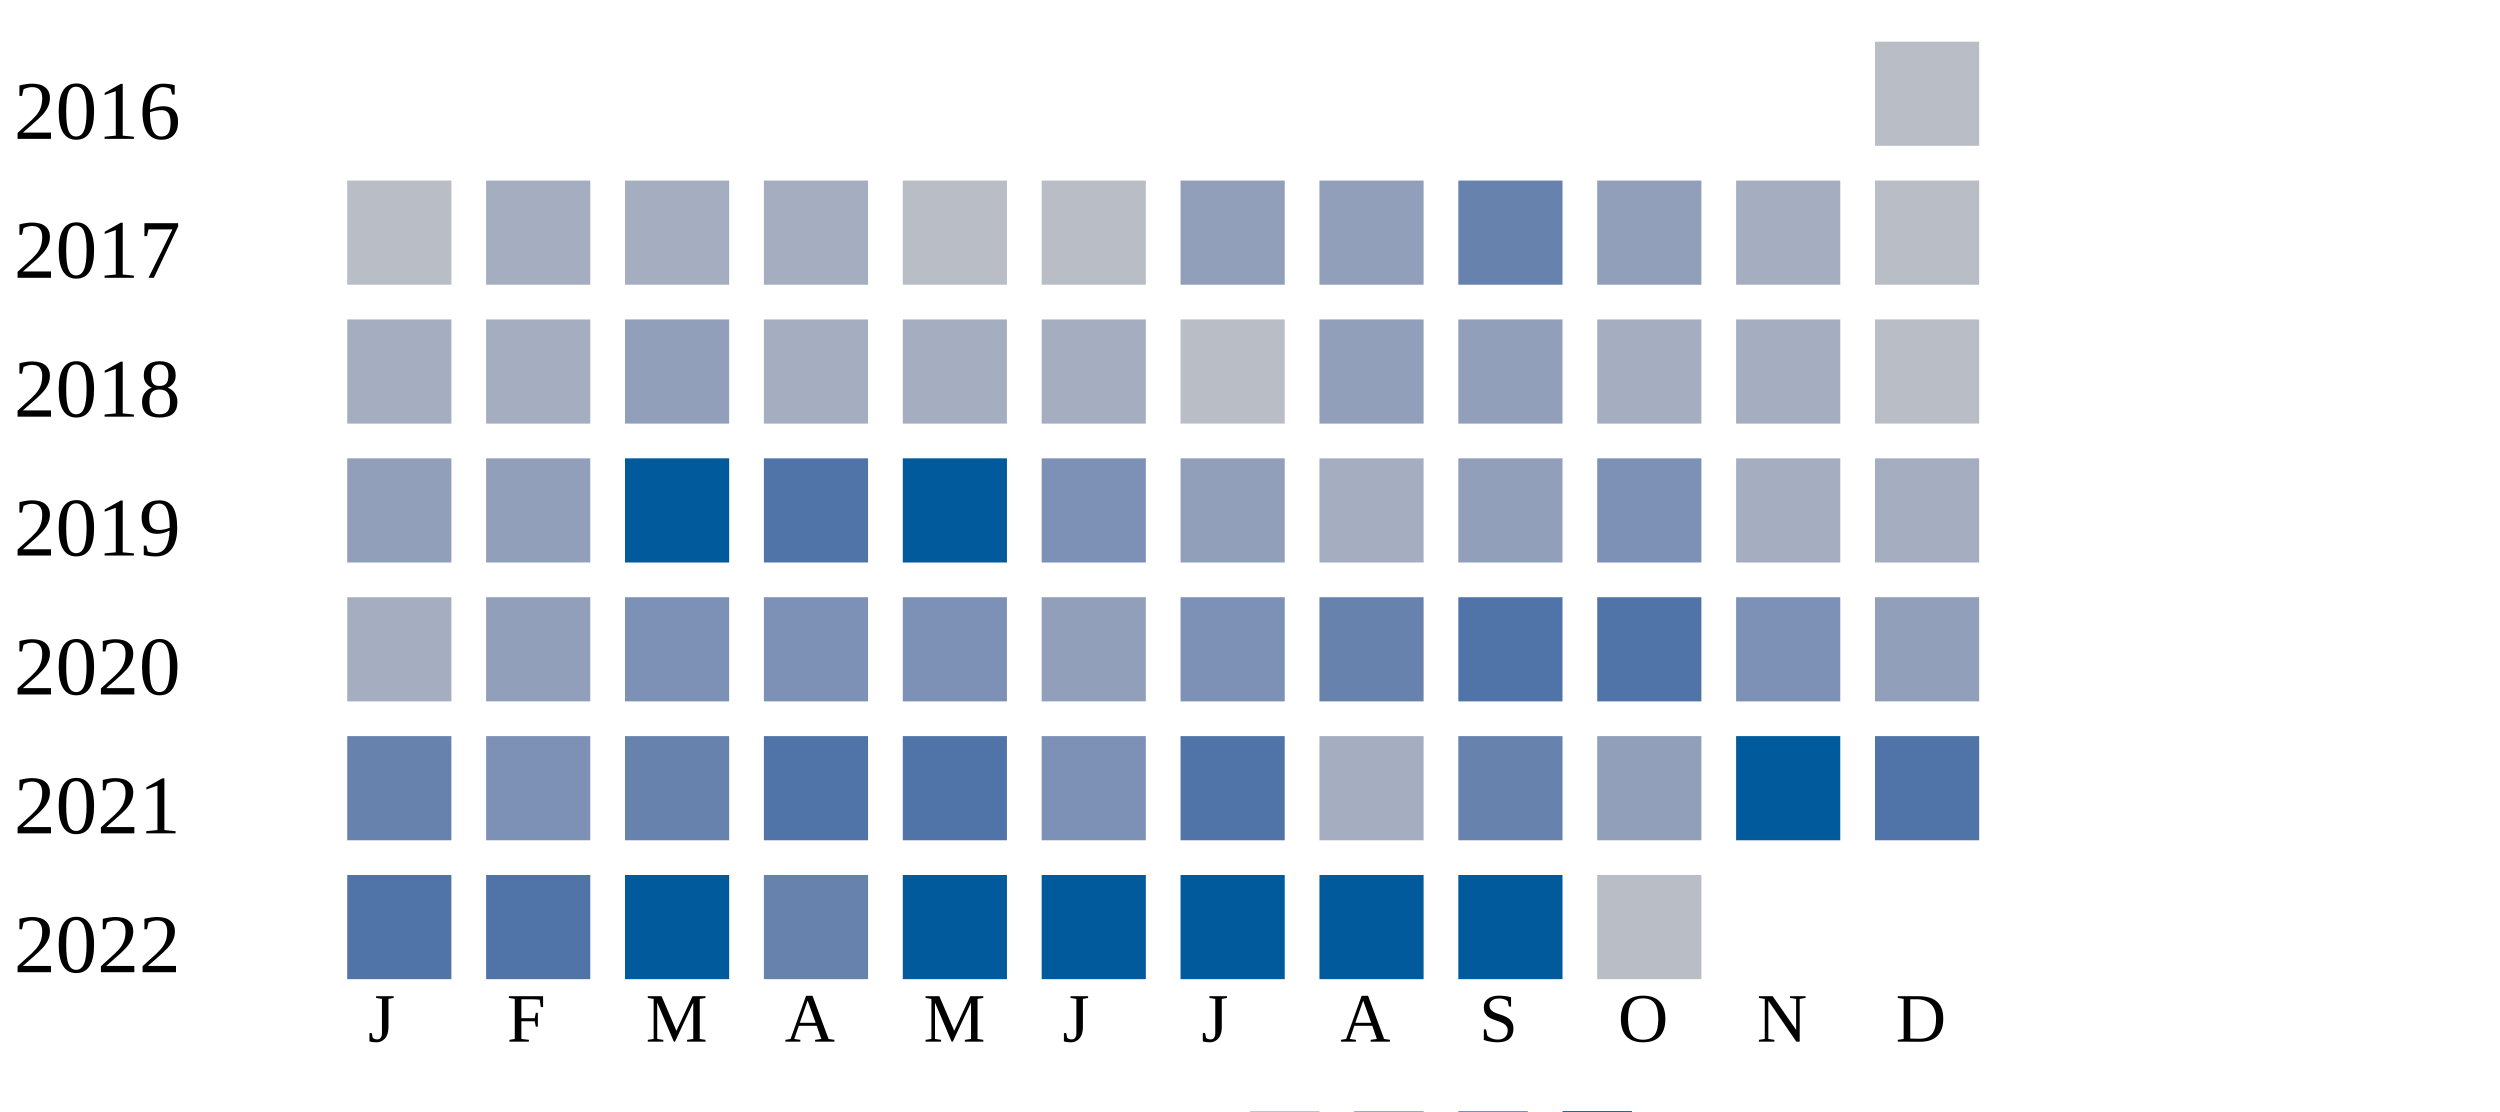
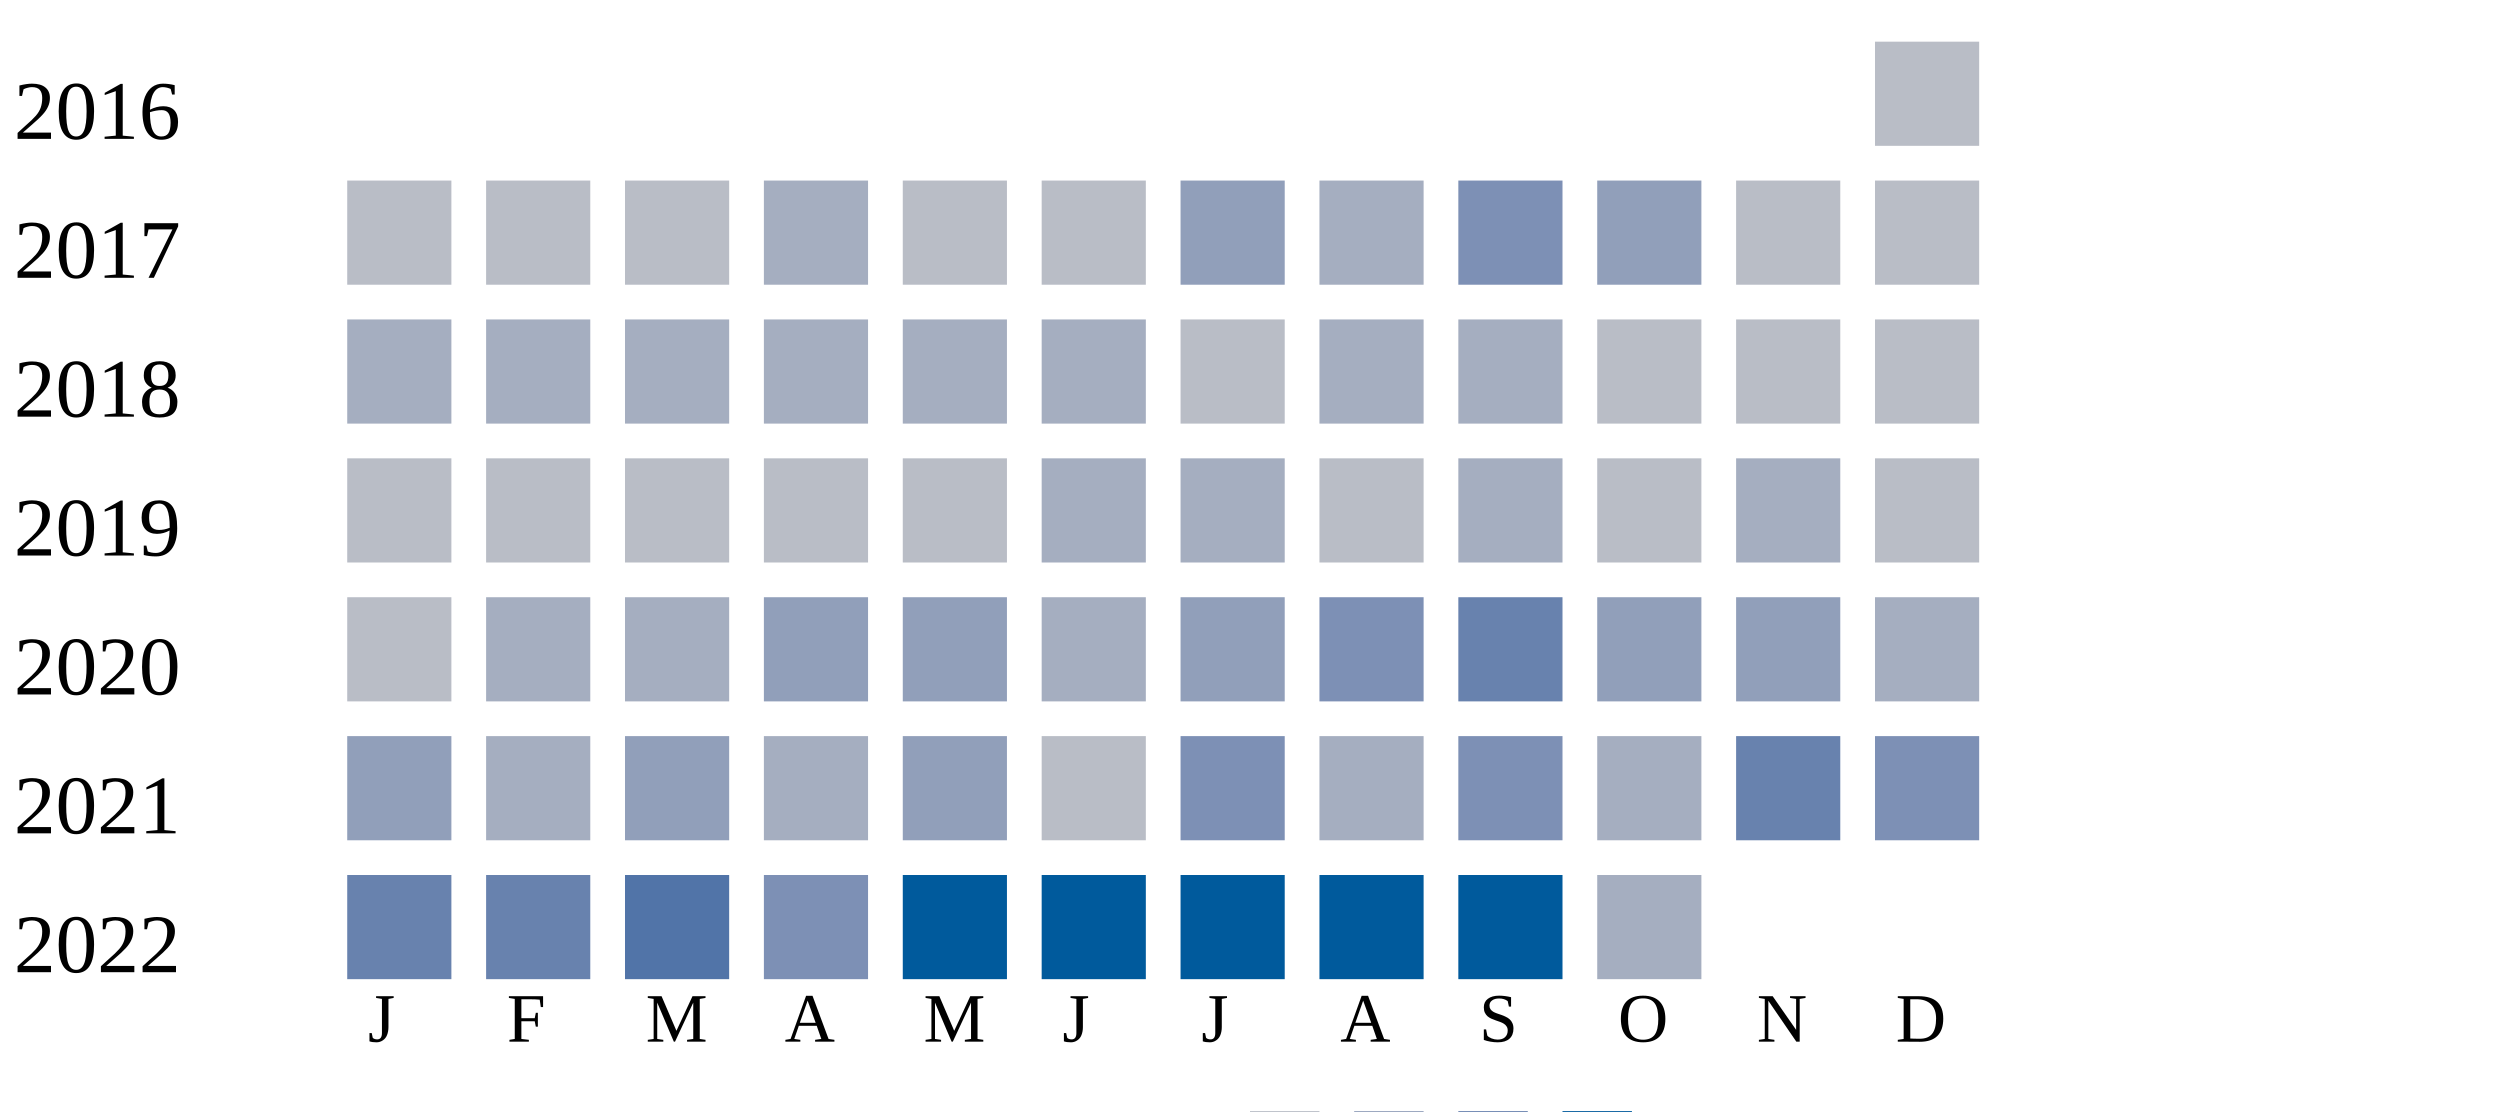
<svg xmlns="http://www.w3.org/2000/svg" width="360" height="160">
  <g transform="translate(0 0)">
    <text x="2" y="20">2016</text>
    <rect x="270" y="6" width="15" height="15" fill="#b9bdc6" />
  </g>
  <g transform="translate(0 20)">
    <text x="2" y="20">2017</text>
    <rect x="50" y="6" width="15" height="15" fill="#b9bdc6" />
-     <rect x="70" y="6" width="15" height="15" fill="#a5aec0" />
-     <rect x="90" y="6" width="15" height="15" fill="#a5aec0" />
+     <rect x="70" y="6" width="15" height="15" fill="#b9bdc6" />
+     <rect x="90" y="6" width="15" height="15" fill="#b9bdc6" />
    <rect x="110" y="6" width="15" height="15" fill="#a5aec0" />
    <rect x="130" y="6" width="15" height="15" fill="#b9bdc6" />
    <rect x="150" y="6" width="15" height="15" fill="#b9bdc6" />
    <rect x="170" y="6" width="15" height="15" fill="#919fba" />
-     <rect x="190" y="6" width="15" height="15" fill="#919fba" />
-     <rect x="210" y="6" width="15" height="15" fill="#6882ae" />
+     <rect x="190" y="6" width="15" height="15" fill="#a5aec0" />
+     <rect x="210" y="6" width="15" height="15" fill="#7d90b5" />
    <rect x="230" y="6" width="15" height="15" fill="#919fba" />
-     <rect x="250" y="6" width="15" height="15" fill="#a5aec0" />
+     <rect x="250" y="6" width="15" height="15" fill="#b9bdc6" />
    <rect x="270" y="6" width="15" height="15" fill="#b9bdc6" />
  </g>
  <g transform="translate(0 40)">
    <text x="2" y="20">2018</text>
    <rect x="50" y="6" width="15" height="15" fill="#a5aec0" />
    <rect x="70" y="6" width="15" height="15" fill="#a5aec0" />
-     <rect x="90" y="6" width="15" height="15" fill="#919fba" />
+     <rect x="90" y="6" width="15" height="15" fill="#a5aec0" />
    <rect x="110" y="6" width="15" height="15" fill="#a5aec0" />
    <rect x="130" y="6" width="15" height="15" fill="#a5aec0" />
    <rect x="150" y="6" width="15" height="15" fill="#a5aec0" />
    <rect x="170" y="6" width="15" height="15" fill="#b9bdc6" />
-     <rect x="190" y="6" width="15" height="15" fill="#919fba" />
-     <rect x="210" y="6" width="15" height="15" fill="#919fba" />
-     <rect x="230" y="6" width="15" height="15" fill="#a5aec0" />
-     <rect x="250" y="6" width="15" height="15" fill="#a5aec0" />
+     <rect x="190" y="6" width="15" height="15" fill="#a5aec0" />
+     <rect x="210" y="6" width="15" height="15" fill="#a5aec0" />
+     <rect x="230" y="6" width="15" height="15" fill="#b9bdc6" />
+     <rect x="250" y="6" width="15" height="15" fill="#b9bdc6" />
    <rect x="270" y="6" width="15" height="15" fill="#b9bdc6" />
  </g>
  <g transform="translate(0 60)">
    <text x="2" y="20">2019</text>
-     <rect x="50" y="6" width="15" height="15" fill="#919fba" />
-     <rect x="70" y="6" width="15" height="15" fill="#919fba" />
-     <rect x="90" y="6" width="15" height="15" fill="#005a9c" />
-     <rect x="110" y="6" width="15" height="15" fill="#5174a8" />
-     <rect x="130" y="6" width="15" height="15" fill="#005a9c" />
-     <rect x="150" y="6" width="15" height="15" fill="#7d90b5" />
-     <rect x="170" y="6" width="15" height="15" fill="#919fba" />
-     <rect x="190" y="6" width="15" height="15" fill="#a5aec0" />
-     <rect x="210" y="6" width="15" height="15" fill="#919fba" />
-     <rect x="230" y="6" width="15" height="15" fill="#7d90b5" />
+     <rect x="50" y="6" width="15" height="15" fill="#b9bdc6" />
+     <rect x="70" y="6" width="15" height="15" fill="#b9bdc6" />
+     <rect x="90" y="6" width="15" height="15" fill="#b9bdc6" />
+     <rect x="110" y="6" width="15" height="15" fill="#b9bdc6" />
+     <rect x="130" y="6" width="15" height="15" fill="#b9bdc6" />
+     <rect x="150" y="6" width="15" height="15" fill="#a5aec0" />
+     <rect x="170" y="6" width="15" height="15" fill="#a5aec0" />
+     <rect x="190" y="6" width="15" height="15" fill="#b9bdc6" />
+     <rect x="210" y="6" width="15" height="15" fill="#a5aec0" />
+     <rect x="230" y="6" width="15" height="15" fill="#b9bdc6" />
    <rect x="250" y="6" width="15" height="15" fill="#a5aec0" />
-     <rect x="270" y="6" width="15" height="15" fill="#a5aec0" />
+     <rect x="270" y="6" width="15" height="15" fill="#b9bdc6" />
  </g>
  <g transform="translate(0 80)">
    <text x="2" y="20">2020</text>
-     <rect x="50" y="6" width="15" height="15" fill="#a5aec0" />
-     <rect x="70" y="6" width="15" height="15" fill="#919fba" />
-     <rect x="90" y="6" width="15" height="15" fill="#7d90b5" />
-     <rect x="110" y="6" width="15" height="15" fill="#7d90b5" />
-     <rect x="130" y="6" width="15" height="15" fill="#7d90b5" />
-     <rect x="150" y="6" width="15" height="15" fill="#919fba" />
-     <rect x="170" y="6" width="15" height="15" fill="#7d90b5" />
-     <rect x="190" y="6" width="15" height="15" fill="#6882ae" />
-     <rect x="210" y="6" width="15" height="15" fill="#5174a8" />
-     <rect x="230" y="6" width="15" height="15" fill="#5174a8" />
-     <rect x="250" y="6" width="15" height="15" fill="#7d90b5" />
-     <rect x="270" y="6" width="15" height="15" fill="#919fba" />
+     <rect x="50" y="6" width="15" height="15" fill="#b9bdc6" />
+     <rect x="70" y="6" width="15" height="15" fill="#a5aec0" />
+     <rect x="90" y="6" width="15" height="15" fill="#a5aec0" />
+     <rect x="110" y="6" width="15" height="15" fill="#919fba" />
+     <rect x="130" y="6" width="15" height="15" fill="#919fba" />
+     <rect x="150" y="6" width="15" height="15" fill="#a5aec0" />
+     <rect x="170" y="6" width="15" height="15" fill="#919fba" />
+     <rect x="190" y="6" width="15" height="15" fill="#7d90b5" />
+     <rect x="210" y="6" width="15" height="15" fill="#6882ae" />
+     <rect x="230" y="6" width="15" height="15" fill="#919fba" />
+     <rect x="250" y="6" width="15" height="15" fill="#919fba" />
+     <rect x="270" y="6" width="15" height="15" fill="#a5aec0" />
  </g>
  <g transform="translate(0 100)">
    <text x="2" y="20">2021</text>
-     <rect x="50" y="6" width="15" height="15" fill="#6882ae" />
-     <rect x="70" y="6" width="15" height="15" fill="#7d90b5" />
-     <rect x="90" y="6" width="15" height="15" fill="#6882ae" />
-     <rect x="110" y="6" width="15" height="15" fill="#5174a8" />
-     <rect x="130" y="6" width="15" height="15" fill="#5174a8" />
-     <rect x="150" y="6" width="15" height="15" fill="#7d90b5" />
-     <rect x="170" y="6" width="15" height="15" fill="#5174a8" />
+     <rect x="50" y="6" width="15" height="15" fill="#919fba" />
+     <rect x="70" y="6" width="15" height="15" fill="#a5aec0" />
+     <rect x="90" y="6" width="15" height="15" fill="#919fba" />
+     <rect x="110" y="6" width="15" height="15" fill="#a5aec0" />
+     <rect x="130" y="6" width="15" height="15" fill="#919fba" />
+     <rect x="150" y="6" width="15" height="15" fill="#b9bdc6" />
+     <rect x="170" y="6" width="15" height="15" fill="#7d90b5" />
    <rect x="190" y="6" width="15" height="15" fill="#a5aec0" />
-     <rect x="210" y="6" width="15" height="15" fill="#6882ae" />
-     <rect x="230" y="6" width="15" height="15" fill="#919fba" />
-     <rect x="250" y="6" width="15" height="15" fill="#005a9c" />
-     <rect x="270" y="6" width="15" height="15" fill="#5174a8" />
+     <rect x="210" y="6" width="15" height="15" fill="#7d90b5" />
+     <rect x="230" y="6" width="15" height="15" fill="#a5aec0" />
+     <rect x="250" y="6" width="15" height="15" fill="#6882ae" />
+     <rect x="270" y="6" width="15" height="15" fill="#7d90b5" />
  </g>
  <g transform="translate(0 120)">
    <text x="2" y="20">2022</text>
-     <rect x="50" y="6" width="15" height="15" fill="#5174a8" />
-     <rect x="70" y="6" width="15" height="15" fill="#5174a8" />
-     <rect x="90" y="6" width="15" height="15" fill="#005a9c" />
-     <rect x="110" y="6" width="15" height="15" fill="#6882ae" />
+     <rect x="50" y="6" width="15" height="15" fill="#6882ae" />
+     <rect x="70" y="6" width="15" height="15" fill="#6882ae" />
+     <rect x="90" y="6" width="15" height="15" fill="#5174a8" />
+     <rect x="110" y="6" width="15" height="15" fill="#7d90b5" />
    <rect x="130" y="6" width="15" height="15" fill="#005a9c" />
    <rect x="150" y="6" width="15" height="15" fill="#005a9c" />
    <rect x="170" y="6" width="15" height="15" fill="#005a9c" />
    <rect x="190" y="6" width="15" height="15" fill="#005a9c" />
    <rect x="210" y="6" width="15" height="15" fill="#005a9c" />
-     <rect x="230" y="6" width="15" height="15" fill="#b9bdc6" />
+     <rect x="230" y="6" width="15" height="15" fill="#a5aec0" />
  </g>
  <text style="font-size: 10px; text-align: center" x="53" y="150">J</text>
  <text style="font-size: 10px; text-align: center" x="73" y="150">F</text>
  <text style="font-size: 10px; text-align: center" x="93" y="150">M</text>
  <text style="font-size: 10px; text-align: center" x="113" y="150">A</text>
  <text style="font-size: 10px; text-align: center" x="133" y="150">M</text>
  <text style="font-size: 10px; text-align: center" x="153" y="150">J</text>
  <text style="font-size: 10px; text-align: center" x="173" y="150">J</text>
  <text style="font-size: 10px; text-align: center" x="193" y="150">A</text>
  <text style="font-size: 10px; text-align: center" x="213" y="150">S</text>
  <text style="font-size: 10px; text-align: center" x="233" y="150">O</text>
  <text style="font-size: 10px; text-align: center" x="253" y="150">N</text>
  <text style="font-size: 10px; text-align: center" x="273" y="150">D</text>
  <text style="font-size: 10px;" x="155" y="169">Less</text>
  <rect fill="#b9bdc6" width="10" height="10" x="180" y="160" />
  <rect fill="#919fba" width="10" height="10" x="195" y="160" />
  <rect fill="#6882ae" width="10" height="10" x="210" y="160" />
  <rect fill="#005a9c" width="10" height="10" x="225" y="160" />
  <text x="240" y="169" style="font-size: 10px;">More</text>
</svg>
